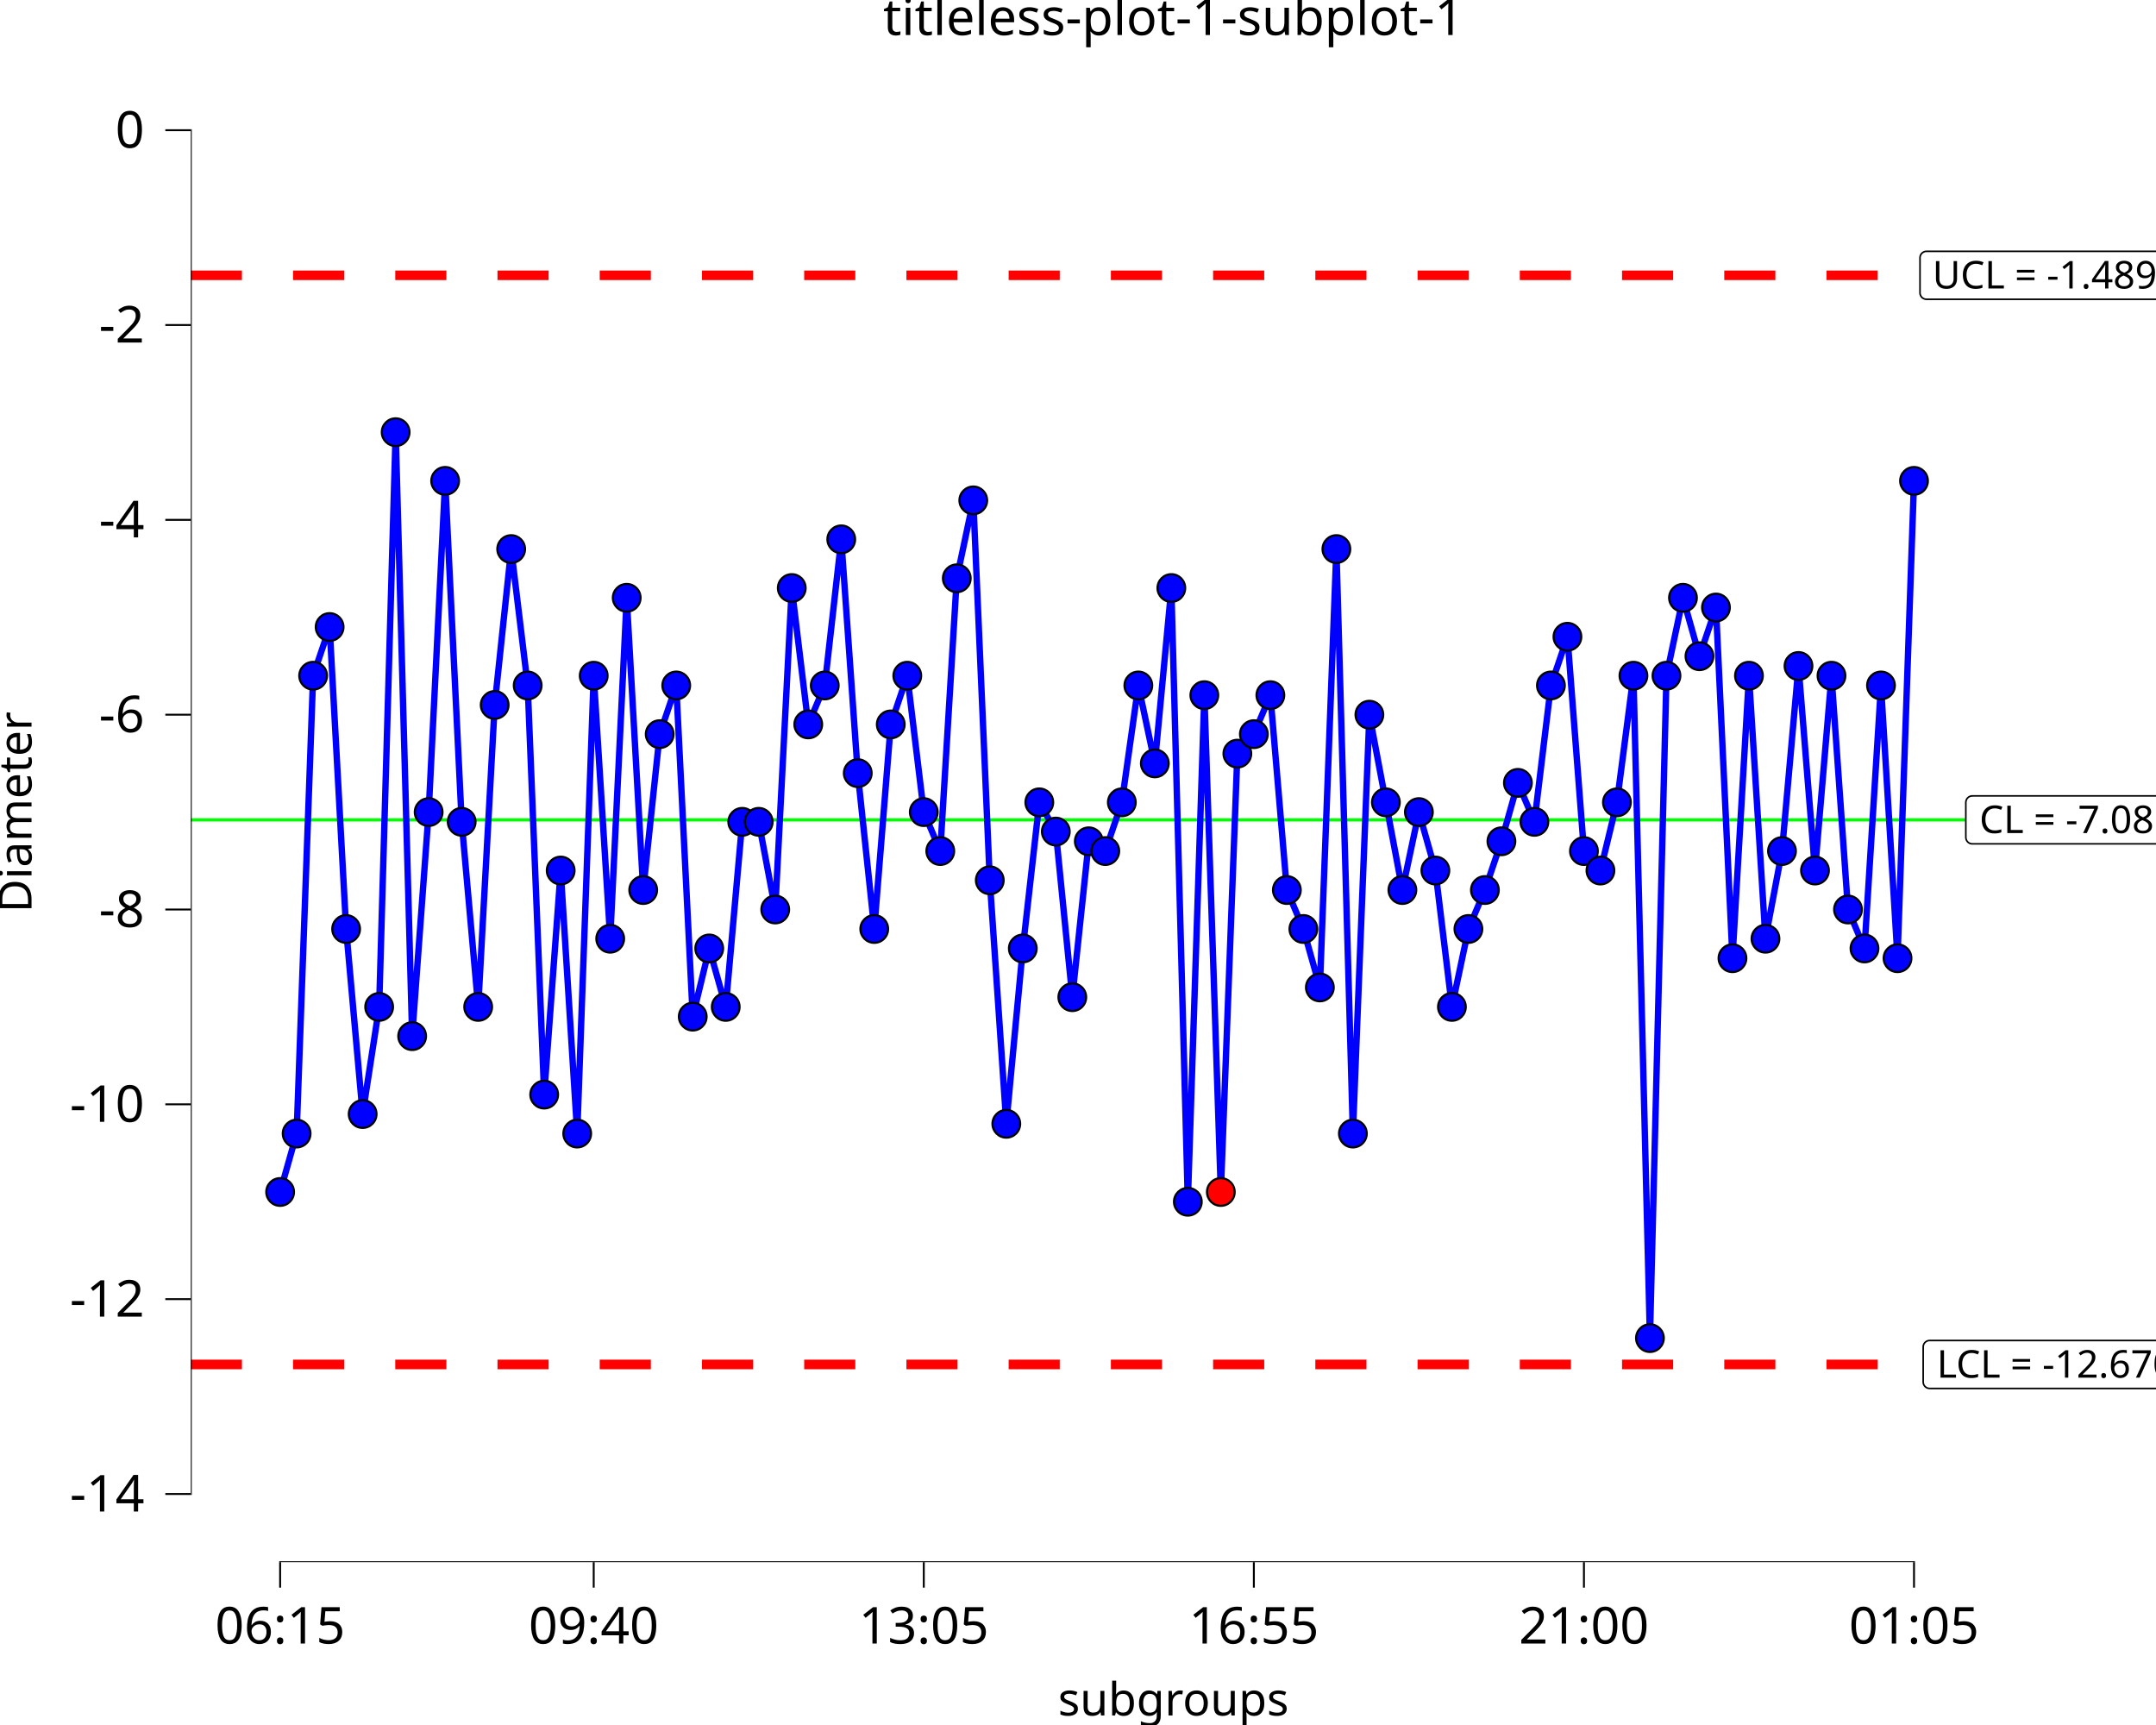
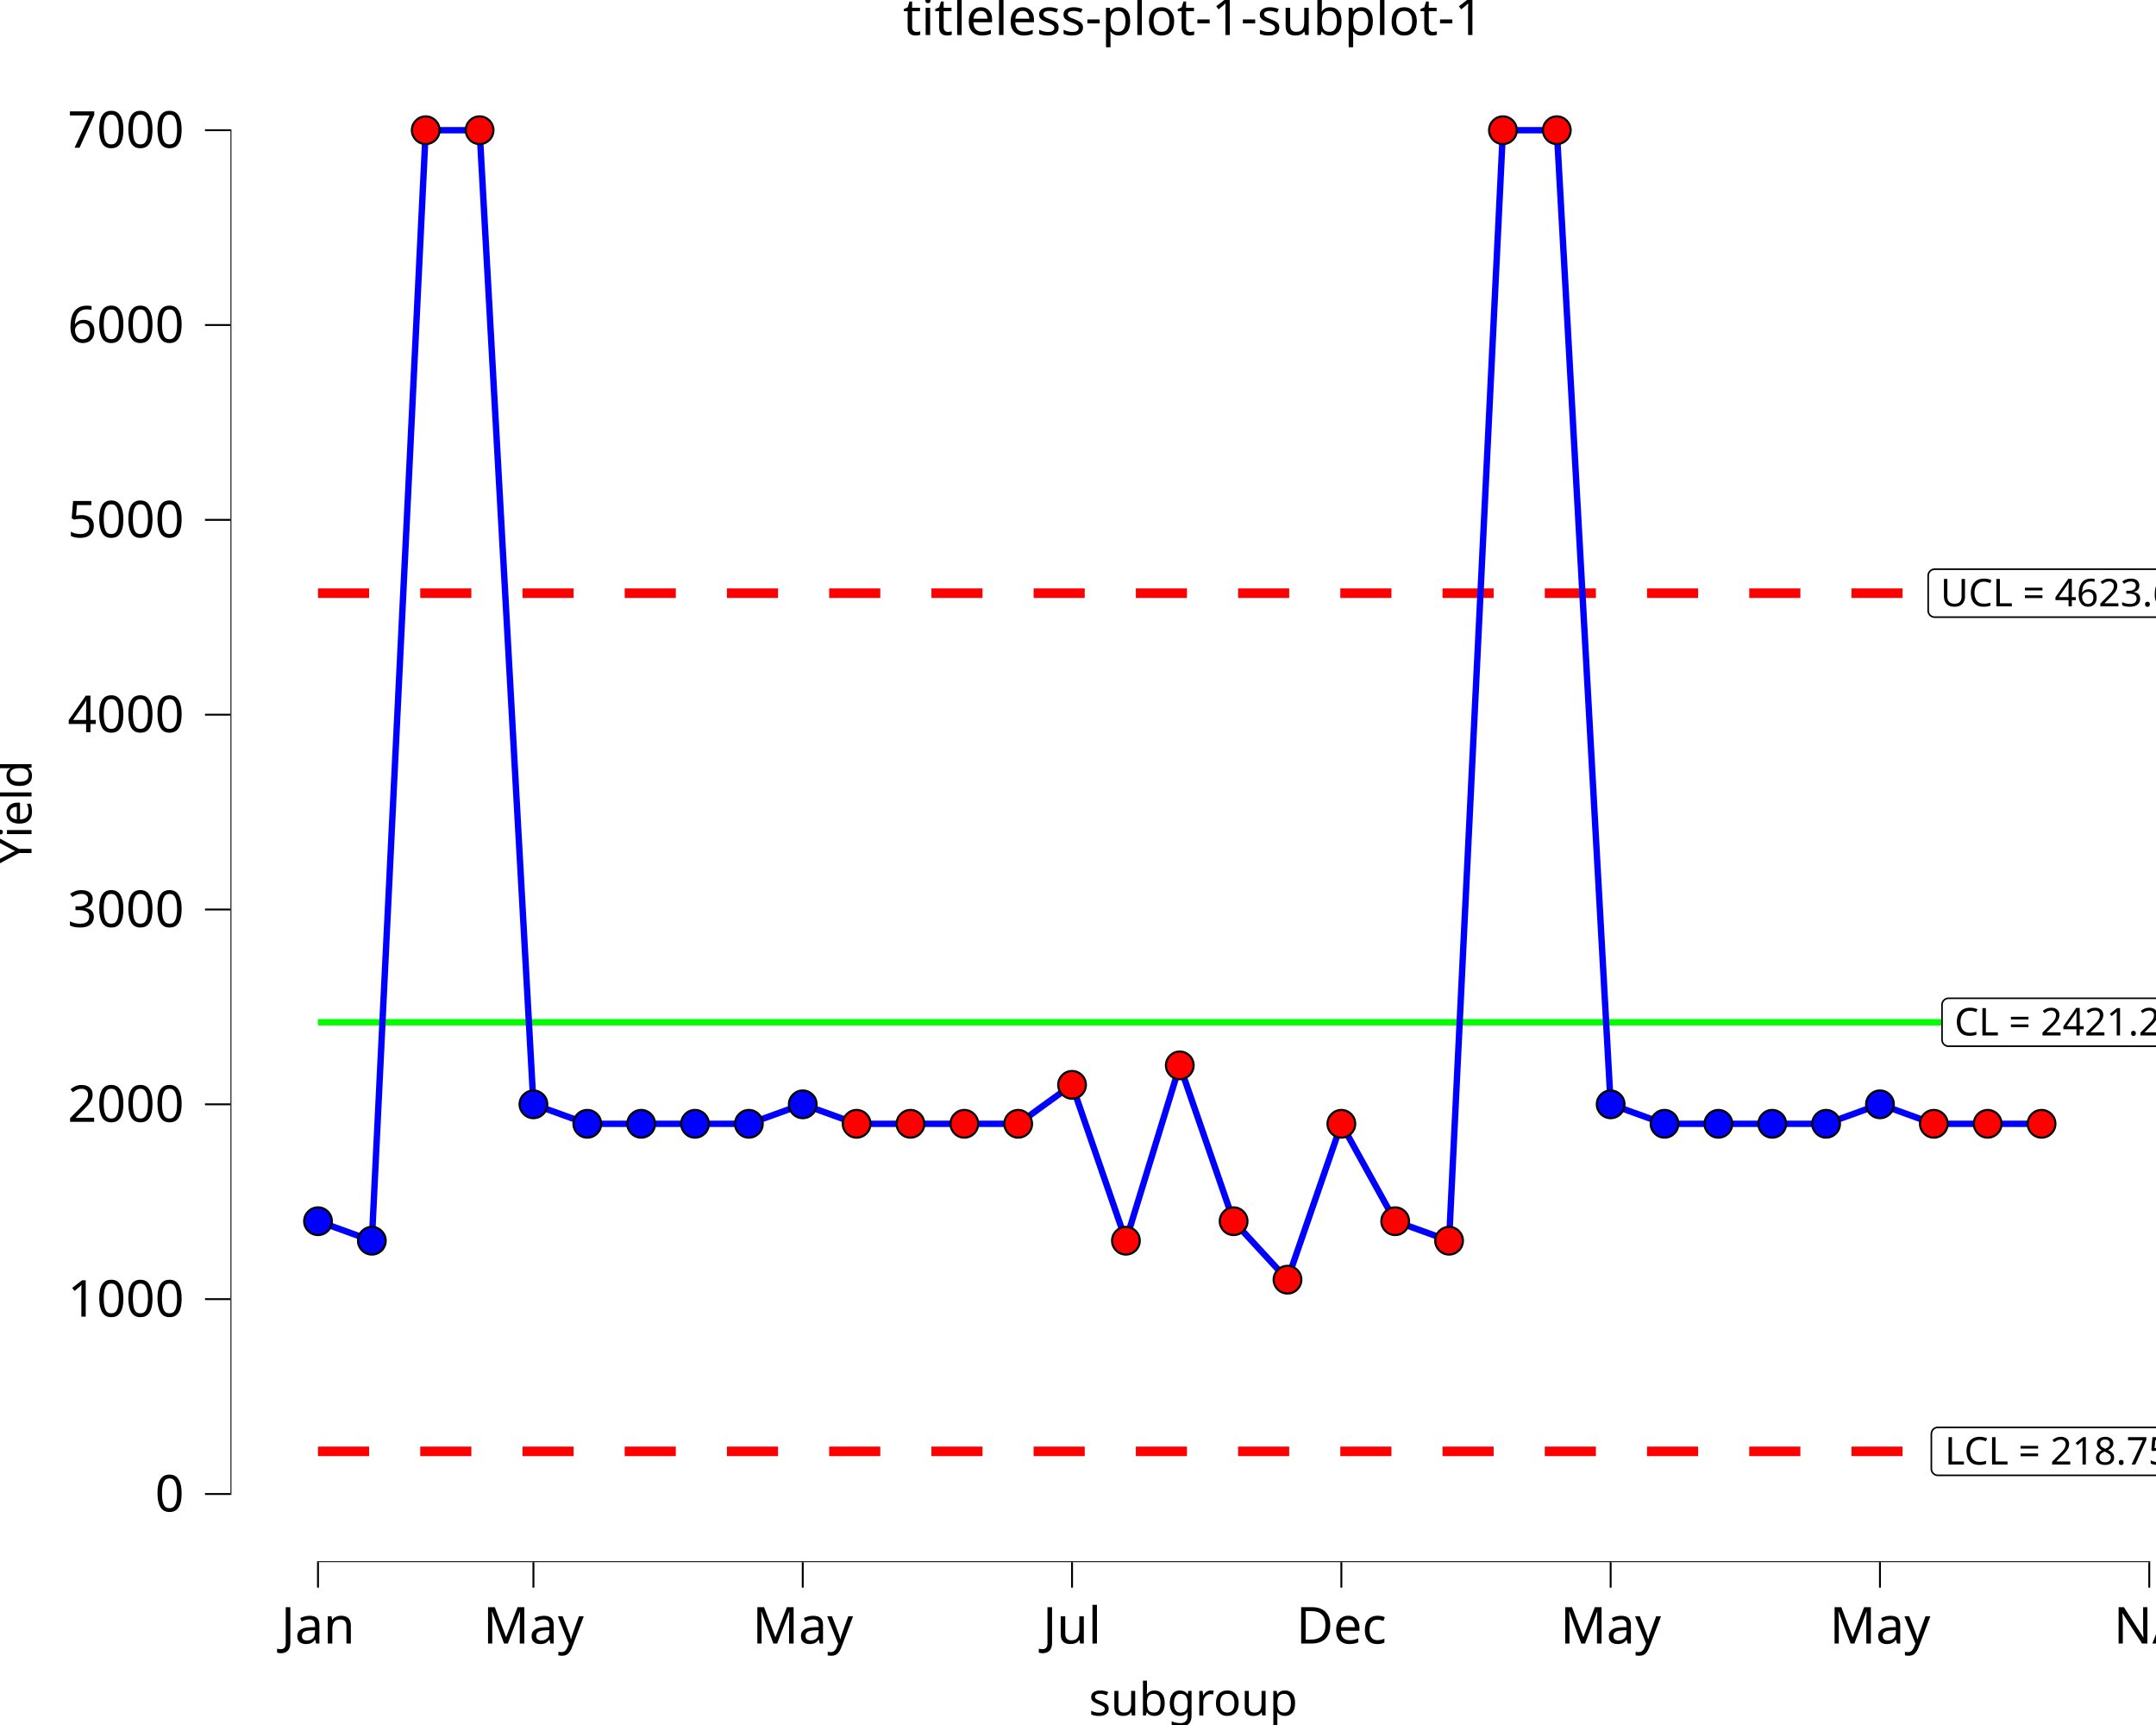
<svg xmlns="http://www.w3.org/2000/svg" class="svglite" data-engine-version="2.0" width="720.00pt" height="576.00pt" viewBox="0 0 720.00 576.00">
  <defs>
    <style type="text/css">
    .svglite line, .svglite polyline, .svglite polygon, .svglite path, .svglite rect, .svglite circle {
      fill: none;
      stroke: #000000;
      stroke-linecap: round;
      stroke-linejoin: round;
      stroke-miterlimit: 10.00;
    }
  </style>
  </defs>
  <rect width="100%" height="100%" style="stroke: none; fill: #FFFFFF;" />
  <defs>
    <clipPath id="cpMC4wMHw3MjAuMDB8MC4wMHw1NzYuMDA=">
      <rect x="0.00" y="0.00" width="720.00" height="576.00" />
    </clipPath>
  </defs>
  <g clip-path="url(#cpMC4wMHw3MjAuMDB8MC4wMHw1NzYuMDA=)">
    <rect x="0.00" y="0.00" width="720.00" height="576.00" style="stroke-width: 10.67; stroke: none;" />
  </g>
  <defs>
-     <clipPath id="cpNjMuNzJ8NzIwLjAwfDIwLjcxfDUyMS42Mw==">
-       <rect x="63.72" y="20.71" width="656.28" height="500.92" />
+     <clipPath id="cpNzYuOTd8NzIwLjAwfDIwLjcxfDUyMS42Mw==">
+       <rect x="76.97" y="20.71" width="643.03" height="500.92" />
    </clipPath>
  </defs>
-   <g clip-path="url(#cpNjMuNzJ8NzIwLjAwfDIwLjcxfDUyMS42Mw==)">
-     <rect x="63.72" y="20.71" width="656.28" height="500.92" style="stroke-width: 10.67; stroke: none;" />
-     <line x1="63.72" y1="273.77" x2="720.00" y2="273.77" style="stroke-width: 1.07; stroke: #00FF00; stroke-linecap: butt;" />
-     <line x1="63.72" y1="91.93" x2="720.00" y2="91.93" style="stroke-width: 3.20; stroke: #FF0000; stroke-dasharray: 17.07,17.07; stroke-linecap: butt;" />
-     <line x1="63.72" y1="455.61" x2="720.00" y2="455.61" style="stroke-width: 3.20; stroke: #FF0000; stroke-dasharray: 17.07,17.07; stroke-linecap: butt;" />
-     <polygon points="658.65,281.77 721.68,281.77 721.60,281.77 721.95,281.76 722.29,281.69 722.61,281.57 722.91,281.39 723.18,281.17 723.41,280.91 723.60,280.62 723.73,280.30 723.82,279.96 723.84,279.61 723.84,279.61 723.84,267.92 723.84,267.92 723.82,267.58 723.73,267.24 723.60,266.92 723.41,266.63 723.18,266.37 722.91,266.15 722.61,265.97 722.29,265.85 721.95,265.78 721.68,265.76 658.65,265.76 658.91,265.78 658.57,265.76 658.22,265.81 657.89,265.90 657.57,266.05 657.29,266.25 657.04,266.49 656.83,266.77 656.67,267.08 656.56,267.41 656.50,267.75 656.49,267.92 656.49,279.61 656.50,279.44 656.50,279.79 656.56,280.13 656.67,280.46 656.83,280.77 657.04,281.05 657.29,281.29 657.57,281.49 657.89,281.63 658.22,281.73 658.57,281.77 " style="stroke-width: 0.53; fill: #FFFFFF;" />
-     <text x="690.17" y="278.17" text-anchor="middle" style="font-size: 12.80px; font-family: sans;" textLength="60.15px" lengthAdjust="spacingAndGlyphs">CL = -7.08</text>
-     <polygon points="643.35,99.93 736.99,99.93 736.90,99.93 737.25,99.92 737.59,99.85 737.92,99.72 738.22,99.55 738.49,99.33 738.72,99.07 738.90,98.78 739.04,98.46 739.12,98.12 739.15,97.77 739.15,97.77 739.15,86.08 739.15,86.08 739.12,85.73 739.04,85.40 738.90,85.08 738.72,84.78 738.49,84.52 738.22,84.30 737.92,84.13 737.59,84.01 737.25,83.94 736.99,83.92 643.35,83.92 643.61,83.94 643.26,83.92 642.91,83.96 642.58,84.06 642.27,84.21 641.98,84.41 641.73,84.65 641.52,84.93 641.36,85.23 641.25,85.56 641.19,85.91 641.19,86.08 641.19,97.77 641.19,97.60 641.19,97.95 641.25,98.29 641.36,98.62 641.52,98.93 641.73,99.20 641.98,99.45 642.27,99.64 642.58,99.79 642.91,99.89 643.26,99.93 " style="stroke-width: 0.53; fill: #FFFFFF;" />
-     <text x="690.17" y="96.33" text-anchor="middle" style="font-size: 12.80px; font-family: sans;" textLength="90.77px" lengthAdjust="spacingAndGlyphs">UCL = -1.48952</text>
-     <polygon points="644.41,463.62 735.93,463.62 735.84,463.61 736.19,463.60 736.53,463.53 736.85,463.41 737.15,463.23 737.42,463.01 737.65,462.75 737.84,462.46 737.98,462.14 738.06,461.80 738.09,461.46 738.09,461.46 738.09,449.77 738.09,449.77 738.06,449.42 737.98,449.08 737.84,448.76 737.65,448.47 737.42,448.21 737.15,447.99 736.85,447.81 736.53,447.69 736.19,447.62 735.93,447.61 644.41,447.61 644.67,447.62 644.32,447.61 643.98,447.65 643.64,447.75 643.33,447.89 643.04,448.09 642.79,448.33 642.58,448.61 642.42,448.92 642.31,449.25 642.26,449.59 642.25,449.77 642.25,461.46 642.26,461.28 642.26,461.63 642.31,461.97 642.42,462.30 642.58,462.61 642.79,462.89 643.04,463.13 643.33,463.33 643.64,463.48 643.98,463.57 644.32,463.61 " style="stroke-width: 0.53; fill: #FFFFFF;" />
-     <text x="690.17" y="460.02" text-anchor="middle" style="font-size: 12.80px; font-family: sans;" textLength="88.64px" lengthAdjust="spacingAndGlyphs">LCL = -12.6705</text>
-     <polyline points="93.55,398.02 99.06,378.51 104.57,225.63 110.08,209.37 115.59,310.20 121.11,372.00 126.62,336.22 132.13,144.31 137.64,345.98 143.15,271.17 148.66,160.57 154.18,274.42 159.69,336.22 165.20,235.39 170.71,183.34 176.22,228.88 181.73,365.50 187.24,290.68 192.76,378.51 198.27,225.63 203.78,313.45 209.29,199.61 214.80,297.19 220.31,245.14 225.83,228.88 231.34,339.47 236.85,316.70 242.36,336.22 247.87,274.42 253.38,274.42 258.89,303.69 264.41,196.35 269.92,241.89 275.43,228.88 280.94,180.09 286.45,258.16 291.96,310.20 297.47,241.89 302.99,225.63 308.50,271.17 314.01,284.18 319.52,193.10 325.03,167.08 330.54,293.94 336.06,375.25 341.57,316.70 347.08,267.91 352.59,277.67 358.10,332.97 363.61,280.92 369.12,284.18 374.64,267.91 380.15,228.88 385.66,254.90 391.17,196.35 396.68,401.28 402.19,232.13 407.70,398.02 413.22,251.65 418.73,245.14 424.24,232.13 429.75,297.19 435.26,310.20 440.77,329.72 446.29,183.34 451.80,378.51 457.31,238.64 462.82,267.91 468.33,297.19 473.84,271.17 479.35,290.68 484.87,336.22 490.38,310.20 495.89,297.19 501.40,280.92 506.91,261.41 512.42,274.42 517.93,228.88 523.45,212.62 528.96,284.18 534.47,290.68 539.98,267.91 545.49,225.63 551.00,446.81 556.52,225.63 562.03,199.61 567.54,219.12 573.05,202.86 578.56,319.96 584.07,225.63 589.58,313.45 595.10,284.18 600.61,222.38 606.12,290.68 611.63,225.63 617.14,303.69 622.65,316.70 628.16,228.88 633.68,319.96 639.19,160.57 " style="stroke-width: 2.13; stroke: #0000FF; stroke-linecap: butt;" />
-     <circle cx="93.55" cy="398.02" r="4.62" style="stroke-width: 0.71; fill: #0000FF;" />
-     <circle cx="99.06" cy="378.51" r="4.62" style="stroke-width: 0.71; fill: #0000FF;" />
-     <circle cx="104.57" cy="225.63" r="4.62" style="stroke-width: 0.71; fill: #0000FF;" />
-     <circle cx="110.08" cy="209.37" r="4.62" style="stroke-width: 0.71; fill: #0000FF;" />
-     <circle cx="115.59" cy="310.20" r="4.62" style="stroke-width: 0.71; fill: #0000FF;" />
-     <circle cx="121.11" cy="372.00" r="4.62" style="stroke-width: 0.71; fill: #0000FF;" />
-     <circle cx="126.62" cy="336.22" r="4.62" style="stroke-width: 0.71; fill: #0000FF;" />
-     <circle cx="132.13" cy="144.31" r="4.62" style="stroke-width: 0.71; fill: #0000FF;" />
-     <circle cx="137.64" cy="345.98" r="4.62" style="stroke-width: 0.71; fill: #0000FF;" />
-     <circle cx="143.15" cy="271.17" r="4.62" style="stroke-width: 0.71; fill: #0000FF;" />
-     <circle cx="148.66" cy="160.57" r="4.62" style="stroke-width: 0.71; fill: #0000FF;" />
-     <circle cx="154.18" cy="274.42" r="4.62" style="stroke-width: 0.71; fill: #0000FF;" />
-     <circle cx="159.69" cy="336.22" r="4.62" style="stroke-width: 0.71; fill: #0000FF;" />
-     <circle cx="165.20" cy="235.39" r="4.62" style="stroke-width: 0.71; fill: #0000FF;" />
-     <circle cx="170.71" cy="183.34" r="4.62" style="stroke-width: 0.71; fill: #0000FF;" />
-     <circle cx="176.22" cy="228.88" r="4.62" style="stroke-width: 0.71; fill: #0000FF;" />
-     <circle cx="181.73" cy="365.50" r="4.62" style="stroke-width: 0.71; fill: #0000FF;" />
-     <circle cx="187.24" cy="290.68" r="4.62" style="stroke-width: 0.71; fill: #0000FF;" />
-     <circle cx="192.76" cy="378.51" r="4.62" style="stroke-width: 0.71; fill: #0000FF;" />
-     <circle cx="198.27" cy="225.63" r="4.62" style="stroke-width: 0.71; fill: #0000FF;" />
-     <circle cx="203.78" cy="313.45" r="4.62" style="stroke-width: 0.71; fill: #0000FF;" />
-     <circle cx="209.29" cy="199.61" r="4.62" style="stroke-width: 0.71; fill: #0000FF;" />
-     <circle cx="214.80" cy="297.19" r="4.62" style="stroke-width: 0.71; fill: #0000FF;" />
-     <circle cx="220.31" cy="245.14" r="4.62" style="stroke-width: 0.71; fill: #0000FF;" />
-     <circle cx="225.83" cy="228.88" r="4.62" style="stroke-width: 0.71; fill: #0000FF;" />
-     <circle cx="231.34" cy="339.47" r="4.62" style="stroke-width: 0.71; fill: #0000FF;" />
-     <circle cx="236.85" cy="316.70" r="4.62" style="stroke-width: 0.71; fill: #0000FF;" />
-     <circle cx="242.36" cy="336.22" r="4.62" style="stroke-width: 0.71; fill: #0000FF;" />
-     <circle cx="247.87" cy="274.42" r="4.62" style="stroke-width: 0.71; fill: #0000FF;" />
-     <circle cx="253.38" cy="274.42" r="4.62" style="stroke-width: 0.71; fill: #0000FF;" />
-     <circle cx="258.89" cy="303.69" r="4.62" style="stroke-width: 0.71; fill: #0000FF;" />
-     <circle cx="264.41" cy="196.35" r="4.62" style="stroke-width: 0.71; fill: #0000FF;" />
-     <circle cx="269.92" cy="241.89" r="4.62" style="stroke-width: 0.71; fill: #0000FF;" />
-     <circle cx="275.43" cy="228.88" r="4.62" style="stroke-width: 0.71; fill: #0000FF;" />
-     <circle cx="280.94" cy="180.09" r="4.62" style="stroke-width: 0.71; fill: #0000FF;" />
-     <circle cx="286.45" cy="258.16" r="4.62" style="stroke-width: 0.71; fill: #0000FF;" />
-     <circle cx="291.96" cy="310.20" r="4.62" style="stroke-width: 0.71; fill: #0000FF;" />
-     <circle cx="297.47" cy="241.89" r="4.62" style="stroke-width: 0.71; fill: #0000FF;" />
-     <circle cx="302.99" cy="225.63" r="4.62" style="stroke-width: 0.71; fill: #0000FF;" />
-     <circle cx="308.50" cy="271.17" r="4.62" style="stroke-width: 0.71; fill: #0000FF;" />
-     <circle cx="314.01" cy="284.18" r="4.62" style="stroke-width: 0.71; fill: #0000FF;" />
-     <circle cx="319.52" cy="193.10" r="4.62" style="stroke-width: 0.71; fill: #0000FF;" />
-     <circle cx="325.03" cy="167.08" r="4.62" style="stroke-width: 0.71; fill: #0000FF;" />
-     <circle cx="330.54" cy="293.94" r="4.62" style="stroke-width: 0.71; fill: #0000FF;" />
-     <circle cx="336.06" cy="375.25" r="4.62" style="stroke-width: 0.71; fill: #0000FF;" />
-     <circle cx="341.57" cy="316.70" r="4.62" style="stroke-width: 0.71; fill: #0000FF;" />
-     <circle cx="347.08" cy="267.91" r="4.62" style="stroke-width: 0.71; fill: #0000FF;" />
-     <circle cx="352.59" cy="277.67" r="4.62" style="stroke-width: 0.71; fill: #0000FF;" />
-     <circle cx="358.10" cy="332.97" r="4.62" style="stroke-width: 0.71; fill: #0000FF;" />
-     <circle cx="363.61" cy="280.92" r="4.62" style="stroke-width: 0.71; fill: #0000FF;" />
-     <circle cx="369.12" cy="284.18" r="4.62" style="stroke-width: 0.71; fill: #0000FF;" />
-     <circle cx="374.64" cy="267.91" r="4.62" style="stroke-width: 0.71; fill: #0000FF;" />
-     <circle cx="380.15" cy="228.88" r="4.62" style="stroke-width: 0.71; fill: #0000FF;" />
-     <circle cx="385.66" cy="254.90" r="4.62" style="stroke-width: 0.71; fill: #0000FF;" />
-     <circle cx="391.17" cy="196.35" r="4.62" style="stroke-width: 0.71; fill: #0000FF;" />
-     <circle cx="396.68" cy="401.28" r="4.62" style="stroke-width: 0.71; fill: #0000FF;" />
-     <circle cx="402.19" cy="232.13" r="4.62" style="stroke-width: 0.71; fill: #0000FF;" />
-     <circle cx="407.70" cy="398.02" r="4.62" style="stroke-width: 0.71; fill: #FF0000;" />
-     <circle cx="413.22" cy="251.65" r="4.62" style="stroke-width: 0.71; fill: #0000FF;" />
-     <circle cx="418.73" cy="245.14" r="4.62" style="stroke-width: 0.71; fill: #0000FF;" />
-     <circle cx="424.24" cy="232.13" r="4.62" style="stroke-width: 0.71; fill: #0000FF;" />
-     <circle cx="429.75" cy="297.19" r="4.62" style="stroke-width: 0.71; fill: #0000FF;" />
-     <circle cx="435.26" cy="310.20" r="4.62" style="stroke-width: 0.71; fill: #0000FF;" />
-     <circle cx="440.77" cy="329.72" r="4.62" style="stroke-width: 0.71; fill: #0000FF;" />
-     <circle cx="446.29" cy="183.34" r="4.62" style="stroke-width: 0.71; fill: #0000FF;" />
-     <circle cx="451.80" cy="378.51" r="4.62" style="stroke-width: 0.71; fill: #0000FF;" />
-     <circle cx="457.31" cy="238.64" r="4.62" style="stroke-width: 0.71; fill: #0000FF;" />
-     <circle cx="462.82" cy="267.91" r="4.62" style="stroke-width: 0.71; fill: #0000FF;" />
-     <circle cx="468.33" cy="297.19" r="4.62" style="stroke-width: 0.71; fill: #0000FF;" />
-     <circle cx="473.84" cy="271.17" r="4.62" style="stroke-width: 0.71; fill: #0000FF;" />
-     <circle cx="479.35" cy="290.68" r="4.62" style="stroke-width: 0.71; fill: #0000FF;" />
-     <circle cx="484.87" cy="336.22" r="4.62" style="stroke-width: 0.71; fill: #0000FF;" />
-     <circle cx="490.38" cy="310.20" r="4.62" style="stroke-width: 0.71; fill: #0000FF;" />
-     <circle cx="495.89" cy="297.19" r="4.62" style="stroke-width: 0.71; fill: #0000FF;" />
-     <circle cx="501.40" cy="280.92" r="4.62" style="stroke-width: 0.71; fill: #0000FF;" />
-     <circle cx="506.91" cy="261.41" r="4.62" style="stroke-width: 0.71; fill: #0000FF;" />
-     <circle cx="512.42" cy="274.42" r="4.62" style="stroke-width: 0.71; fill: #0000FF;" />
-     <circle cx="517.93" cy="228.88" r="4.62" style="stroke-width: 0.71; fill: #0000FF;" />
-     <circle cx="523.45" cy="212.62" r="4.62" style="stroke-width: 0.71; fill: #0000FF;" />
-     <circle cx="528.96" cy="284.18" r="4.62" style="stroke-width: 0.71; fill: #0000FF;" />
-     <circle cx="534.47" cy="290.68" r="4.62" style="stroke-width: 0.71; fill: #0000FF;" />
-     <circle cx="539.98" cy="267.91" r="4.62" style="stroke-width: 0.71; fill: #0000FF;" />
-     <circle cx="545.49" cy="225.63" r="4.62" style="stroke-width: 0.71; fill: #0000FF;" />
-     <circle cx="551.00" cy="446.81" r="4.62" style="stroke-width: 0.71; fill: #0000FF;" />
-     <circle cx="556.52" cy="225.63" r="4.62" style="stroke-width: 0.71; fill: #0000FF;" />
-     <circle cx="562.03" cy="199.61" r="4.62" style="stroke-width: 0.71; fill: #0000FF;" />
-     <circle cx="567.54" cy="219.12" r="4.62" style="stroke-width: 0.71; fill: #0000FF;" />
-     <circle cx="573.05" cy="202.86" r="4.62" style="stroke-width: 0.71; fill: #0000FF;" />
-     <circle cx="578.56" cy="319.96" r="4.62" style="stroke-width: 0.71; fill: #0000FF;" />
-     <circle cx="584.07" cy="225.63" r="4.62" style="stroke-width: 0.71; fill: #0000FF;" />
-     <circle cx="589.58" cy="313.45" r="4.62" style="stroke-width: 0.71; fill: #0000FF;" />
-     <circle cx="595.10" cy="284.18" r="4.62" style="stroke-width: 0.71; fill: #0000FF;" />
-     <circle cx="600.61" cy="222.38" r="4.62" style="stroke-width: 0.71; fill: #0000FF;" />
-     <circle cx="606.12" cy="290.68" r="4.62" style="stroke-width: 0.71; fill: #0000FF;" />
-     <circle cx="611.63" cy="225.63" r="4.62" style="stroke-width: 0.71; fill: #0000FF;" />
-     <circle cx="617.14" cy="303.69" r="4.62" style="stroke-width: 0.71; fill: #0000FF;" />
-     <circle cx="622.65" cy="316.70" r="4.62" style="stroke-width: 0.71; fill: #0000FF;" />
-     <circle cx="628.16" cy="228.88" r="4.62" style="stroke-width: 0.71; fill: #0000FF;" />
-     <circle cx="633.68" cy="319.96" r="4.62" style="stroke-width: 0.71; fill: #0000FF;" />
-     <circle cx="639.19" cy="160.57" r="4.62" style="stroke-width: 0.71; fill: #0000FF;" />
-     <line x1="93.23" y1="521.63" x2="639.51" y2="521.63" style="stroke-width: 0.64; stroke-linecap: butt;" />
-     <line x1="63.72" y1="499.18" x2="63.72" y2="43.16" style="stroke-width: 0.64; stroke-linecap: butt;" />
-     <rect x="63.72" y="20.71" width="656.28" height="500.92" style="stroke-width: 0.00; stroke: none;" />
+   <g clip-path="url(#cpNzYuOTd8NzIwLjAwfDIwLjcxfDUyMS42Mw==)">
+     <rect x="76.97" y="20.71" width="643.03" height="500.92" style="stroke-width: 10.67; stroke: none;" />
+     <polyline points="106.20,341.35 124.18,341.35 124.18,341.35 142.17,341.35 142.17,341.35 160.16,341.35 160.16,341.35 178.14,341.35 178.14,341.35 196.13,341.35 196.13,341.35 214.12,341.35 214.12,341.35 232.10,341.35 232.10,341.35 250.09,341.35 250.09,341.35 268.08,341.35 268.08,341.35 286.07,341.35 286.07,341.35 304.05,341.35 304.05,341.35 322.04,341.35 322.04,341.35 340.03,341.35 340.03,341.35 358.01,341.35 358.01,341.35 376.00,341.35 376.00,341.35 393.99,341.35 393.99,341.35 411.97,341.35 411.97,341.35 429.96,341.35 429.96,341.35 447.95,341.35 447.95,341.35 465.93,341.35 465.93,341.35 483.92,341.35 483.92,341.35 501.91,341.35 501.91,341.35 519.90,341.35 519.90,341.35 537.88,341.35 537.88,341.35 555.87,341.35 555.87,341.35 573.86,341.35 573.86,341.35 591.84,341.35 591.84,341.35 609.83,341.35 609.83,341.35 627.82,341.35 627.82,341.35 645.80,341.35 645.80,341.35 663.79,341.35 663.79,341.35 681.78,341.35 681.78,341.35 " style="stroke-width: 2.13; stroke: #00FF00; stroke-linecap: butt;" />
+     <polyline points="106.20,198.07 124.18,198.07 124.18,198.07 142.17,198.07 142.17,198.07 160.16,198.07 160.16,198.07 178.14,198.07 178.14,198.07 196.13,198.07 196.13,198.07 214.12,198.07 214.12,198.07 232.10,198.07 232.10,198.07 250.09,198.07 250.09,198.07 268.08,198.07 268.08,198.07 286.07,198.07 286.07,198.07 304.05,198.07 304.05,198.07 322.04,198.07 322.04,198.07 340.03,198.07 340.03,198.07 358.01,198.07 358.01,198.07 376.00,198.07 376.00,198.07 393.99,198.07 393.99,198.07 411.97,198.07 411.97,198.07 429.96,198.07 429.96,198.07 447.95,198.07 447.95,198.07 465.93,198.07 465.93,198.07 483.92,198.07 483.92,198.07 501.91,198.07 501.91,198.07 519.90,198.07 519.90,198.07 537.88,198.07 537.88,198.07 555.87,198.07 555.87,198.07 573.86,198.07 573.86,198.07 591.84,198.07 591.84,198.07 609.83,198.07 609.83,198.07 627.82,198.07 627.82,198.07 645.80,198.07 645.80,198.07 663.79,198.07 663.79,198.07 681.78,198.07 681.78,198.07 " style="stroke-width: 3.20; stroke: #FF0000; stroke-dasharray: 17.07,17.07; stroke-linecap: butt;" />
+     <polyline points="106.20,484.63 124.18,484.63 124.18,484.63 142.17,484.63 142.17,484.63 160.16,484.63 160.16,484.63 178.14,484.63 178.14,484.63 196.13,484.63 196.13,484.63 214.12,484.63 214.12,484.63 232.10,484.63 232.10,484.63 250.09,484.63 250.09,484.63 268.08,484.63 268.08,484.63 286.07,484.63 286.07,484.63 304.05,484.63 304.05,484.63 322.04,484.63 322.04,484.63 340.03,484.63 340.03,484.63 358.01,484.63 358.01,484.63 376.00,484.63 376.00,484.63 393.99,484.63 393.99,484.63 411.97,484.63 411.97,484.63 429.96,484.63 429.96,484.63 447.95,484.63 447.95,484.63 465.93,484.63 465.93,484.63 483.92,484.63 483.92,484.63 501.91,484.63 501.91,484.63 519.90,484.63 519.90,484.63 537.88,484.63 537.88,484.63 555.87,484.63 555.87,484.63 573.86,484.63 573.86,484.63 591.84,484.63 591.84,484.63 609.83,484.63 609.83,484.63 627.82,484.63 627.82,484.63 645.80,484.63 645.80,484.63 663.79,484.63 663.79,484.63 681.78,484.63 681.78,484.63 " style="stroke-width: 3.20; stroke: #FF0000; stroke-dasharray: 17.07,17.07; stroke-linecap: butt;" />
+     <polygon points="650.70,349.35 730.84,349.35 730.75,349.35 731.10,349.34 731.44,349.27 731.76,349.14 732.06,348.97 732.33,348.75 732.56,348.49 732.75,348.20 732.89,347.88 732.97,347.54 733.00,347.19 733.00,347.19 733.00,335.50 733.00,335.50 732.97,335.15 732.89,334.82 732.75,334.50 732.56,334.20 732.33,333.94 732.06,333.72 731.76,333.55 731.44,333.43 731.10,333.36 730.84,333.34 650.70,333.34 650.97,333.36 650.62,333.34 650.27,333.38 649.94,333.48 649.62,333.63 649.34,333.83 649.09,334.07 648.88,334.35 648.72,334.65 648.61,334.98 648.55,335.33 648.54,335.50 648.54,347.19 648.55,347.02 648.55,347.37 648.61,347.71 648.72,348.04 648.88,348.35 649.09,348.62 649.34,348.87 649.62,349.06 649.94,349.21 650.27,349.31 650.62,349.35 " style="stroke-width: 0.53; fill: #FFFFFF;" />
+     <text x="690.77" y="345.75" text-anchor="middle" style="font-size: 12.80px; font-family: sans;" textLength="77.25px" lengthAdjust="spacingAndGlyphs">CL = 2421.21</text>
+     <polygon points="646.08,206.07 735.46,206.07 735.38,206.07 735.72,206.06 736.06,205.99 736.39,205.86 736.69,205.69 736.96,205.47 737.19,205.21 737.37,204.92 737.51,204.60 737.59,204.26 737.62,203.91 737.62,203.91 737.62,192.22 737.62,192.22 737.59,191.87 737.51,191.54 737.37,191.22 737.19,190.92 736.96,190.66 736.69,190.44 736.39,190.27 736.06,190.15 735.72,190.08 735.46,190.06 646.08,190.06 646.34,190.08 645.99,190.06 645.65,190.10 645.31,190.20 645.00,190.35 644.71,190.55 644.46,190.79 644.25,191.07 644.09,191.37 643.98,191.70 643.93,192.05 643.92,192.22 643.92,203.91 643.93,203.74 643.93,204.09 643.98,204.43 644.09,204.76 644.25,205.07 644.46,205.35 644.71,205.59 645.00,205.78 645.31,205.93 645.65,206.03 645.99,206.07 " style="stroke-width: 0.53; fill: #FFFFFF;" />
+     <text x="690.77" y="202.47" text-anchor="middle" style="font-size: 12.80px; font-family: sans;" textLength="86.50px" lengthAdjust="spacingAndGlyphs">UCL = 4623.67</text>
+     <polygon points="647.14,492.63 734.40,492.63 734.31,492.63 734.66,492.62 735.00,492.55 735.32,492.42 735.63,492.25 735.89,492.03 736.13,491.77 736.31,491.48 736.45,491.16 736.53,490.82 736.56,490.47 736.56,490.47 736.56,478.78 736.56,478.78 736.53,478.43 736.45,478.10 736.31,477.78 736.13,477.48 735.89,477.22 735.63,477.00 735.32,476.83 735.00,476.71 734.66,476.64 734.40,476.62 647.14,476.62 647.40,476.64 647.06,476.62 646.71,476.66 646.38,476.76 646.06,476.91 645.78,477.11 645.53,477.35 645.32,477.63 645.16,477.93 645.05,478.26 644.99,478.61 644.98,478.78 644.98,490.47 644.99,490.30 644.99,490.65 645.05,490.99 645.16,491.32 645.32,491.63 645.53,491.90 645.78,492.14 646.06,492.34 646.38,492.49 646.71,492.59 647.06,492.63 " style="stroke-width: 0.53; fill: #FFFFFF;" />
+     <text x="690.77" y="489.03" text-anchor="middle" style="font-size: 12.80px; font-family: sans;" textLength="84.37px" lengthAdjust="spacingAndGlyphs">LCL = 218.752</text>
+     <polyline points="106.20,407.78 124.18,414.29 142.17,43.48 160.16,43.48 178.14,368.75 196.13,375.25 214.12,375.25 232.10,375.25 250.09,375.25 268.08,368.75 286.07,375.25 304.05,375.25 322.04,375.25 340.03,375.25 358.01,362.24 376.00,414.29 393.99,355.74 411.97,407.78 429.96,427.30 447.95,375.25 465.93,407.78 483.92,414.29 501.91,43.48 519.90,43.48 537.88,368.75 555.87,375.25 573.86,375.25 591.84,375.25 609.83,375.25 627.82,368.75 645.80,375.25 663.79,375.25 681.78,375.25 " style="stroke-width: 2.13; stroke: #0000FF; stroke-linecap: butt;" />
+     <circle cx="106.20" cy="407.78" r="4.62" style="stroke-width: 0.71; fill: #0000FF;" />
+     <circle cx="124.18" cy="414.29" r="4.62" style="stroke-width: 0.71; fill: #0000FF;" />
+     <circle cx="142.17" cy="43.48" r="4.62" style="stroke-width: 0.71; fill: #FF0000;" />
+     <circle cx="160.16" cy="43.48" r="4.62" style="stroke-width: 0.71; fill: #FF0000;" />
+     <circle cx="178.14" cy="368.75" r="4.62" style="stroke-width: 0.71; fill: #0000FF;" />
+     <circle cx="196.13" cy="375.25" r="4.62" style="stroke-width: 0.71; fill: #0000FF;" />
+     <circle cx="214.12" cy="375.25" r="4.62" style="stroke-width: 0.71; fill: #0000FF;" />
+     <circle cx="232.10" cy="375.25" r="4.62" style="stroke-width: 0.71; fill: #0000FF;" />
+     <circle cx="250.09" cy="375.25" r="4.62" style="stroke-width: 0.71; fill: #0000FF;" />
+     <circle cx="268.08" cy="368.75" r="4.62" style="stroke-width: 0.71; fill: #0000FF;" />
+     <circle cx="286.07" cy="375.25" r="4.62" style="stroke-width: 0.71; fill: #FF0000;" />
+     <circle cx="304.05" cy="375.25" r="4.62" style="stroke-width: 0.71; fill: #FF0000;" />
+     <circle cx="322.04" cy="375.25" r="4.62" style="stroke-width: 0.71; fill: #FF0000;" />
+     <circle cx="340.03" cy="375.25" r="4.62" style="stroke-width: 0.71; fill: #FF0000;" />
+     <circle cx="358.01" cy="362.24" r="4.62" style="stroke-width: 0.71; fill: #FF0000;" />
+     <circle cx="376.00" cy="414.29" r="4.62" style="stroke-width: 0.71; fill: #FF0000;" />
+     <circle cx="393.99" cy="355.74" r="4.62" style="stroke-width: 0.71; fill: #FF0000;" />
+     <circle cx="411.97" cy="407.78" r="4.62" style="stroke-width: 0.71; fill: #FF0000;" />
+     <circle cx="429.96" cy="427.30" r="4.62" style="stroke-width: 0.71; fill: #FF0000;" />
+     <circle cx="447.95" cy="375.25" r="4.62" style="stroke-width: 0.71; fill: #FF0000;" />
+     <circle cx="465.93" cy="407.78" r="4.62" style="stroke-width: 0.71; fill: #FF0000;" />
+     <circle cx="483.92" cy="414.29" r="4.62" style="stroke-width: 0.71; fill: #FF0000;" />
+     <circle cx="501.91" cy="43.48" r="4.62" style="stroke-width: 0.71; fill: #FF0000;" />
+     <circle cx="519.90" cy="43.48" r="4.62" style="stroke-width: 0.71; fill: #FF0000;" />
+     <circle cx="537.88" cy="368.75" r="4.62" style="stroke-width: 0.71; fill: #0000FF;" />
+     <circle cx="555.87" cy="375.25" r="4.62" style="stroke-width: 0.71; fill: #0000FF;" />
+     <circle cx="573.86" cy="375.25" r="4.62" style="stroke-width: 0.71; fill: #0000FF;" />
+     <circle cx="591.84" cy="375.25" r="4.62" style="stroke-width: 0.71; fill: #0000FF;" />
+     <circle cx="609.83" cy="375.25" r="4.62" style="stroke-width: 0.71; fill: #0000FF;" />
+     <circle cx="627.82" cy="368.75" r="4.62" style="stroke-width: 0.71; fill: #0000FF;" />
+     <circle cx="645.80" cy="375.25" r="4.62" style="stroke-width: 0.71; fill: #FF0000;" />
+     <circle cx="663.79" cy="375.25" r="4.62" style="stroke-width: 0.71; fill: #FF0000;" />
+     <circle cx="681.78" cy="375.25" r="4.62" style="stroke-width: 0.71; fill: #FF0000;" />
+     <line x1="105.88" y1="521.63" x2="718.07" y2="521.63" style="stroke-width: 0.64; stroke-linecap: butt;" />
+     <line x1="76.97" y1="499.18" x2="76.97" y2="43.16" style="stroke-width: 0.64; stroke-linecap: butt;" />
+     <rect x="76.97" y="20.71" width="643.03" height="500.92" style="stroke-width: 0.00; stroke: none;" />
  </g>
  <g clip-path="url(#cpMC4wMHw3MjAuMDB8MC4wMHw1NzYuMDA=)">
-     <polyline points="63.72,521.63 63.72,20.71 " style="stroke-width: 0.00; stroke: none; stroke-linecap: butt;" />
-     <text x="48.24" y="504.71" text-anchor="end" style="font-size: 17.00px; font-family: sans;" textLength="24.57px" lengthAdjust="spacingAndGlyphs">-14</text>
-     <text x="48.24" y="439.65" text-anchor="end" style="font-size: 17.00px; font-family: sans;" textLength="24.57px" lengthAdjust="spacingAndGlyphs">-12</text>
-     <text x="48.24" y="374.60" text-anchor="end" style="font-size: 17.00px; font-family: sans;" textLength="24.57px" lengthAdjust="spacingAndGlyphs">-10</text>
-     <text x="48.24" y="309.54" text-anchor="end" style="font-size: 17.00px; font-family: sans;" textLength="15.12px" lengthAdjust="spacingAndGlyphs">-8</text>
-     <text x="48.24" y="244.49" text-anchor="end" style="font-size: 17.00px; font-family: sans;" textLength="15.12px" lengthAdjust="spacingAndGlyphs">-6</text>
-     <text x="48.24" y="179.44" text-anchor="end" style="font-size: 17.00px; font-family: sans;" textLength="15.12px" lengthAdjust="spacingAndGlyphs">-4</text>
-     <text x="48.24" y="114.38" text-anchor="end" style="font-size: 17.00px; font-family: sans;" textLength="15.12px" lengthAdjust="spacingAndGlyphs">-2</text>
-     <text x="48.24" y="49.33" text-anchor="end" style="font-size: 17.00px; font-family: sans;" textLength="9.46px" lengthAdjust="spacingAndGlyphs">0</text>
-     <polyline points="55.21,498.86 63.72,498.86 " style="stroke-width: 0.64; stroke-linecap: butt;" />
-     <polyline points="55.21,433.80 63.72,433.80 " style="stroke-width: 0.64; stroke-linecap: butt;" />
-     <polyline points="55.21,368.75 63.72,368.75 " style="stroke-width: 0.64; stroke-linecap: butt;" />
-     <polyline points="55.21,303.69 63.72,303.69 " style="stroke-width: 0.64; stroke-linecap: butt;" />
-     <polyline points="55.21,238.64 63.72,238.64 " style="stroke-width: 0.64; stroke-linecap: butt;" />
-     <polyline points="55.21,173.59 63.72,173.59 " style="stroke-width: 0.64; stroke-linecap: butt;" />
-     <polyline points="55.21,108.53 63.72,108.53 " style="stroke-width: 0.64; stroke-linecap: butt;" />
-     <polyline points="55.21,43.48 63.72,43.48 " style="stroke-width: 0.64; stroke-linecap: butt;" />
-     <polyline points="63.72,521.63 720.00,521.63 " style="stroke-width: 0.00; stroke: none; stroke-linecap: butt;" />
-     <polyline points="93.55,530.13 93.55,521.63 " style="stroke-width: 0.64; stroke-linecap: butt;" />
-     <polyline points="198.27,530.13 198.27,521.63 " style="stroke-width: 0.64; stroke-linecap: butt;" />
-     <polyline points="308.50,530.13 308.50,521.63 " style="stroke-width: 0.64; stroke-linecap: butt;" />
-     <polyline points="418.73,530.13 418.73,521.63 " style="stroke-width: 0.64; stroke-linecap: butt;" />
-     <polyline points="528.96,530.13 528.96,521.63 " style="stroke-width: 0.64; stroke-linecap: butt;" />
-     <polyline points="639.19,530.13 639.19,521.63 " style="stroke-width: 0.64; stroke-linecap: butt;" />
-     <text x="93.55" y="548.80" text-anchor="middle" style="font-size: 17.00px; font-family: sans;" textLength="42.54px" lengthAdjust="spacingAndGlyphs">06:15</text>
-     <text x="198.27" y="548.80" text-anchor="middle" style="font-size: 17.00px; font-family: sans;" textLength="42.54px" lengthAdjust="spacingAndGlyphs">09:40</text>
-     <text x="308.50" y="548.80" text-anchor="middle" style="font-size: 17.00px; font-family: sans;" textLength="42.54px" lengthAdjust="spacingAndGlyphs">13:05</text>
-     <text x="418.73" y="548.80" text-anchor="middle" style="font-size: 17.00px; font-family: sans;" textLength="42.54px" lengthAdjust="spacingAndGlyphs">16:55</text>
-     <text x="528.96" y="548.80" text-anchor="middle" style="font-size: 17.00px; font-family: sans;" textLength="42.54px" lengthAdjust="spacingAndGlyphs">21:00</text>
-     <text x="639.19" y="548.80" text-anchor="middle" style="font-size: 17.00px; font-family: sans;" textLength="42.54px" lengthAdjust="spacingAndGlyphs">01:05</text>
-     <text x="391.86" y="572.82" text-anchor="middle" style="font-size: 15.30px; font-family: sans;" textLength="71.47px" lengthAdjust="spacingAndGlyphs">subgroups</text>
-     <text transform="translate(10.53,271.17) rotate(-90)" text-anchor="middle" style="font-size: 15.30px; font-family: sans;" textLength="62.08px" lengthAdjust="spacingAndGlyphs">Diameter</text>
-     <text x="391.86" y="11.70" text-anchor="middle" style="font-size: 17.00px; font-family: sans;" textLength="180.48px" lengthAdjust="spacingAndGlyphs">titleless-plot-1-subplot-1</text>
+     <polyline points="76.97,521.63 76.97,20.71 " style="stroke-width: 0.00; stroke: none; stroke-linecap: butt;" />
+     <text x="61.49" y="504.71" text-anchor="end" style="font-size: 17.00px; font-family: sans;" textLength="9.46px" lengthAdjust="spacingAndGlyphs">0</text>
+     <text x="61.49" y="439.65" text-anchor="end" style="font-size: 17.00px; font-family: sans;" textLength="37.82px" lengthAdjust="spacingAndGlyphs">1000</text>
+     <text x="61.49" y="374.60" text-anchor="end" style="font-size: 17.00px; font-family: sans;" textLength="37.82px" lengthAdjust="spacingAndGlyphs">2000</text>
+     <text x="61.49" y="309.54" text-anchor="end" style="font-size: 17.00px; font-family: sans;" textLength="37.82px" lengthAdjust="spacingAndGlyphs">3000</text>
+     <text x="61.49" y="244.49" text-anchor="end" style="font-size: 17.00px; font-family: sans;" textLength="37.82px" lengthAdjust="spacingAndGlyphs">4000</text>
+     <text x="61.49" y="179.44" text-anchor="end" style="font-size: 17.00px; font-family: sans;" textLength="37.82px" lengthAdjust="spacingAndGlyphs">5000</text>
+     <text x="61.49" y="114.38" text-anchor="end" style="font-size: 17.00px; font-family: sans;" textLength="37.82px" lengthAdjust="spacingAndGlyphs">6000</text>
+     <text x="61.49" y="49.33" text-anchor="end" style="font-size: 17.00px; font-family: sans;" textLength="37.82px" lengthAdjust="spacingAndGlyphs">7000</text>
+     <polyline points="68.46,498.86 76.97,498.86 " style="stroke-width: 0.64; stroke-linecap: butt;" />
+     <polyline points="68.46,433.80 76.97,433.80 " style="stroke-width: 0.64; stroke-linecap: butt;" />
+     <polyline points="68.46,368.75 76.97,368.75 " style="stroke-width: 0.64; stroke-linecap: butt;" />
+     <polyline points="68.46,303.69 76.97,303.69 " style="stroke-width: 0.64; stroke-linecap: butt;" />
+     <polyline points="68.46,238.64 76.97,238.64 " style="stroke-width: 0.64; stroke-linecap: butt;" />
+     <polyline points="68.46,173.59 76.97,173.59 " style="stroke-width: 0.64; stroke-linecap: butt;" />
+     <polyline points="68.46,108.53 76.97,108.53 " style="stroke-width: 0.64; stroke-linecap: butt;" />
+     <polyline points="68.46,43.48 76.97,43.48 " style="stroke-width: 0.64; stroke-linecap: butt;" />
+     <polyline points="76.97,521.63 720.00,521.63 " style="stroke-width: 0.00; stroke: none; stroke-linecap: butt;" />
+     <polyline points="106.20,530.13 106.20,521.63 " style="stroke-width: 0.64; stroke-linecap: butt;" />
+     <polyline points="178.14,530.13 178.14,521.63 " style="stroke-width: 0.64; stroke-linecap: butt;" />
+     <polyline points="268.08,530.13 268.08,521.63 " style="stroke-width: 0.64; stroke-linecap: butt;" />
+     <polyline points="358.01,530.13 358.01,521.63 " style="stroke-width: 0.64; stroke-linecap: butt;" />
+     <polyline points="447.95,530.13 447.95,521.63 " style="stroke-width: 0.64; stroke-linecap: butt;" />
+     <polyline points="537.88,530.13 537.88,521.63 " style="stroke-width: 0.64; stroke-linecap: butt;" />
+     <polyline points="627.82,530.13 627.82,521.63 " style="stroke-width: 0.64; stroke-linecap: butt;" />
+     <polyline points="717.75,530.13 717.75,521.63 " style="stroke-width: 0.64; stroke-linecap: butt;" />
+     <text x="106.20" y="548.80" text-anchor="middle" style="font-size: 17.00px; font-family: sans;" textLength="27.42px" lengthAdjust="spacingAndGlyphs">Jan</text>
+     <text x="178.14" y="548.80" text-anchor="middle" style="font-size: 17.00px; font-family: sans;" textLength="32.13px" lengthAdjust="spacingAndGlyphs">May</text>
+     <text x="268.08" y="548.80" text-anchor="middle" style="font-size: 17.00px; font-family: sans;" textLength="32.13px" lengthAdjust="spacingAndGlyphs">May</text>
+     <text x="358.01" y="548.80" text-anchor="middle" style="font-size: 17.00px; font-family: sans;" textLength="21.74px" lengthAdjust="spacingAndGlyphs">Jul</text>
+     <text x="447.95" y="548.80" text-anchor="middle" style="font-size: 17.00px; font-family: sans;" textLength="30.24px" lengthAdjust="spacingAndGlyphs">Dec</text>
+     <text x="537.88" y="548.80" text-anchor="middle" style="font-size: 17.00px; font-family: sans;" textLength="32.13px" lengthAdjust="spacingAndGlyphs">May</text>
+     <text x="627.82" y="548.80" text-anchor="middle" style="font-size: 17.00px; font-family: sans;" textLength="32.13px" lengthAdjust="spacingAndGlyphs">May</text>
+     <text x="717.75" y="548.80" text-anchor="middle" style="font-size: 17.00px; font-family: sans;" textLength="23.62px" lengthAdjust="spacingAndGlyphs">NA</text>
+     <text x="398.48" y="572.82" text-anchor="middle" style="font-size: 15.30px; font-family: sans;" textLength="63.81px" lengthAdjust="spacingAndGlyphs">subgroup</text>
+     <text transform="translate(10.53,271.17) rotate(-90)" text-anchor="middle" style="font-size: 15.30px; font-family: sans;" textLength="34.02px" lengthAdjust="spacingAndGlyphs">Yield</text>
+     <text x="398.48" y="11.70" text-anchor="middle" style="font-size: 17.00px; font-family: sans;" textLength="180.48px" lengthAdjust="spacingAndGlyphs">titleless-plot-1-subplot-1</text>
  </g>
</svg>
